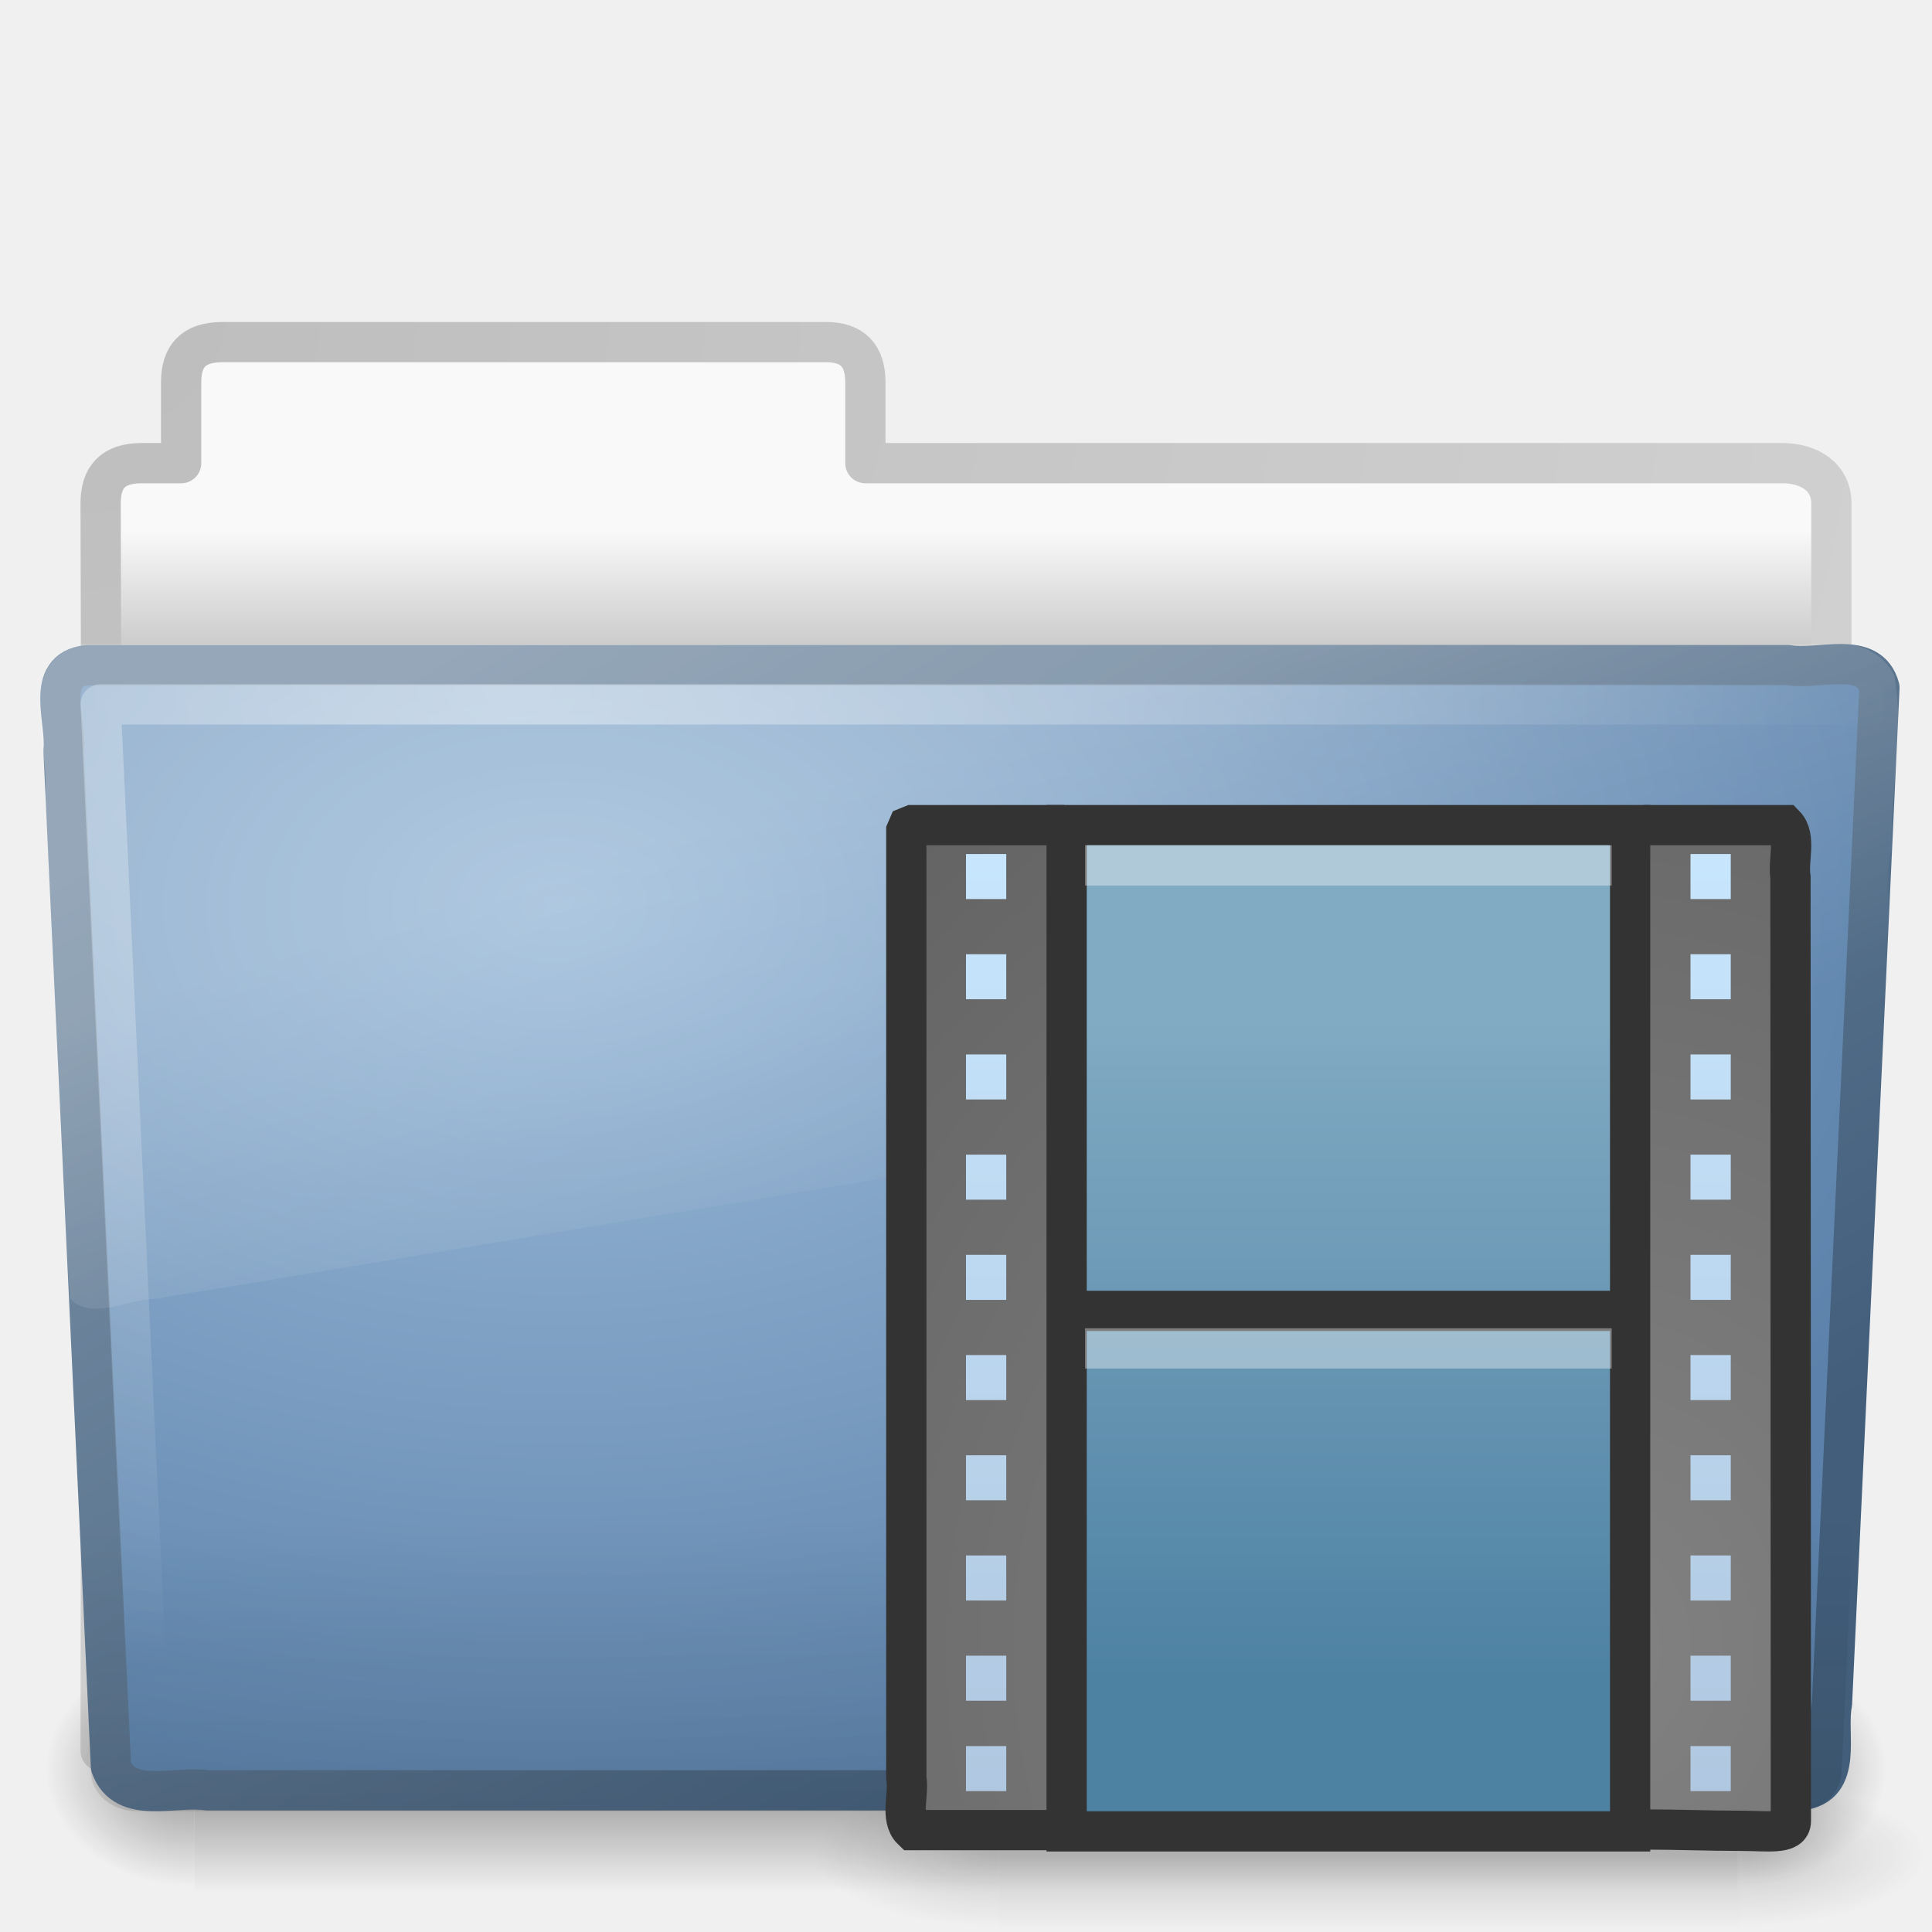
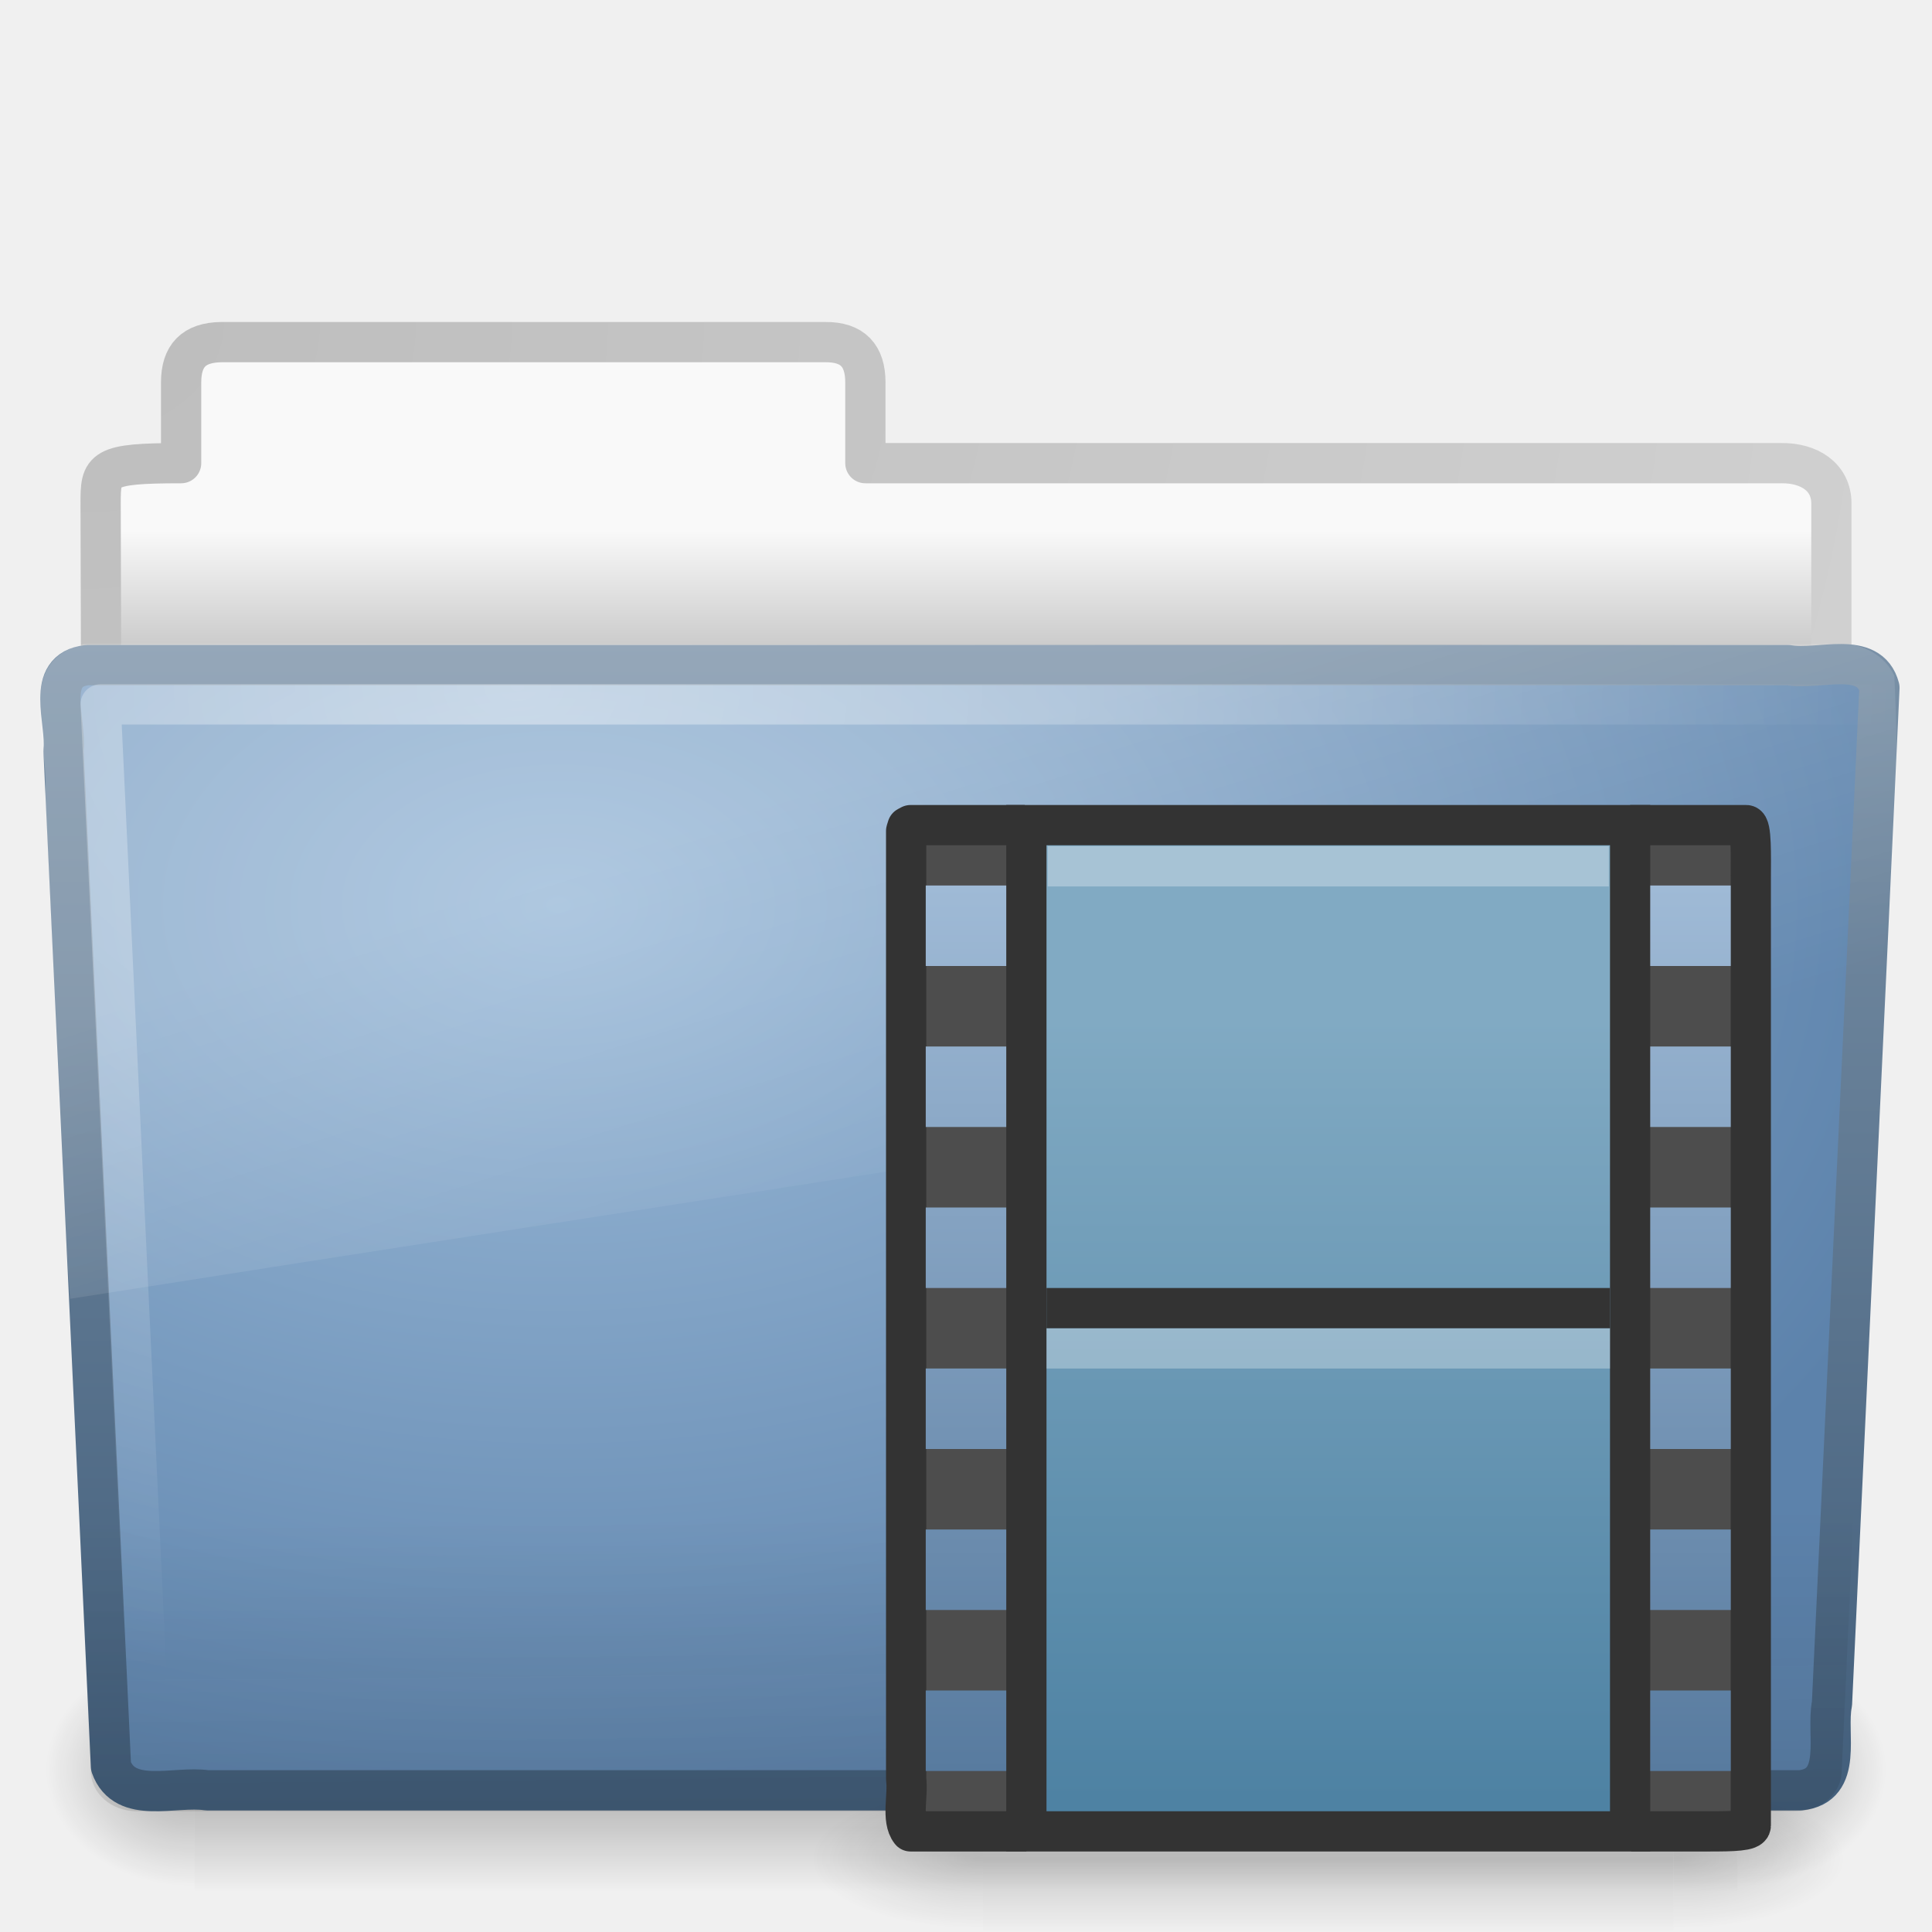
- <svg xmlns="http://www.w3.org/2000/svg" xmlns:xlink="http://www.w3.org/1999/xlink" width="48px" height="48px" id="svg4171">
-   <defs id="defs4173">
-     <radialGradient xlink:href="#linearGradient5060" id="radialGradient2862" gradientUnits="userSpaceOnUse" gradientTransform="matrix(-3.8168578e-2,0,0,1.5096508e-2,47.82089,38.73295)" cx="605.714" cy="486.648" fx="605.714" fy="486.648" r="117.143" />
+ <svg xmlns="http://www.w3.org/2000/svg" xmlns:xlink="http://www.w3.org/1999/xlink" version="1.0" width="48" height="48" id="svg3200">
+   <defs id="defs3202">
+     <radialGradient cx="605.714" cy="486.648" r="117.143" fx="605.714" fy="486.648" id="radialGradient2862" xlink:href="#linearGradient5060" gradientUnits="userSpaceOnUse" gradientTransform="matrix(-3.8168578e-2,0,0,1.5096508e-2,47.82089,38.73295)" />
    <linearGradient id="linearGradient5060">
-       <stop style="stop-color:black;stop-opacity:1;" offset="0" id="stop5062" />
-       <stop style="stop-color:black;stop-opacity:0;" offset="1" id="stop5064" />
+       <stop id="stop5062" style="stop-color:#000000;stop-opacity:1" offset="0" />
+       <stop id="stop5064" style="stop-color:#000000;stop-opacity:0" offset="1" />
    </linearGradient>
-     <radialGradient xlink:href="#linearGradient5060" id="radialGradient2865" gradientUnits="userSpaceOnUse" gradientTransform="matrix(3.8168578e-2,0,0,1.5096508e-2,20.24548,38.73295)" cx="605.714" cy="486.648" fx="605.714" fy="486.648" r="117.143" />
+     <radialGradient cx="605.714" cy="486.648" r="117.143" fx="605.714" fy="486.648" id="radialGradient2865" xlink:href="#linearGradient5060" gradientUnits="userSpaceOnUse" gradientTransform="matrix(3.8168578e-2,0,0,1.5096508e-2,20.24548,38.73295)" />
    <linearGradient id="linearGradient5048">
-       <stop style="stop-color:black;stop-opacity:0;" offset="0" id="stop5050" />
-       <stop id="stop5056" offset="0.5" style="stop-color:black;stop-opacity:1;" />
-       <stop style="stop-color:black;stop-opacity:0;" offset="1" id="stop5052" />
+       <stop id="stop5050" style="stop-color:#000000;stop-opacity:0" offset="0" />
+       <stop id="stop5056" style="stop-color:#000000;stop-opacity:1" offset="0.5" />
+       <stop id="stop5052" style="stop-color:#000000;stop-opacity:0" offset="1" />
    </linearGradient>
-     <linearGradient xlink:href="#linearGradient5048" id="linearGradient2868" gradientUnits="userSpaceOnUse" gradientTransform="matrix(3.8168578e-2,0,0,1.5096508e-2,20.23797,38.73295)" x1="302.857" y1="366.648" x2="302.857" y2="609.505" />
+     <linearGradient x1="302.857" y1="366.648" x2="302.857" y2="609.505" id="linearGradient2868" xlink:href="#linearGradient5048" gradientUnits="userSpaceOnUse" gradientTransform="matrix(3.8168578e-2,0,0,1.5096508e-2,20.23797,38.73295)" />
+     <linearGradient id="linearGradient3522">
+       <stop id="stop3524" style="stop-color:#81aac3;stop-opacity:1" offset="0" />
+       <stop id="stop3526" style="stop-color:#4e82a3;stop-opacity:1" offset="1" />
+     </linearGradient>
+     <linearGradient x1="12.872" y1="5.056" x2="12.872" y2="21.468" id="linearGradient2763" xlink:href="#linearGradient3522" gradientUnits="userSpaceOnUse" gradientTransform="matrix(1.21085,0,0,1.179029,18.08298,19.37646)" />
+     <linearGradient x1="3.053" y1="2.19" x2="3.053" y2="9.875" id="linearGradient3642" xlink:href="#linearGradient3576" gradientUnits="userSpaceOnUse" gradientTransform="matrix(2.544773,0,0,2.862425,17.23198,15.73217)" />
+     <linearGradient id="linearGradient3576">
+       <stop id="stop3578" style="stop-color:#9fbad6;stop-opacity:1" offset="0" />
+       <stop id="stop3580" style="stop-color:#587b9f;stop-opacity:1" offset="1" />
+     </linearGradient>
+     <linearGradient x1="3.053" y1="2.19" x2="3.053" y2="9.875" id="linearGradient3658" xlink:href="#linearGradient3576" gradientUnits="userSpaceOnUse" gradientTransform="matrix(2.544773,0,0,2.862425,35.23198,15.73217)" />
    <linearGradient id="linearGradient3484">
-       <stop id="stop3486" offset="0" style="stop-color:#bdbdbd;stop-opacity:1" />
-       <stop id="stop3488" offset="1" style="stop-color:#d0d0d0;stop-opacity:1" />
+       <stop id="stop3486" style="stop-color:#bdbdbd;stop-opacity:1" offset="0" />
+       <stop id="stop3488" style="stop-color:#d0d0d0;stop-opacity:1" offset="1" />
    </linearGradient>
-     <radialGradient xlink:href="#linearGradient3484" id="radialGradient3470" gradientUnits="userSpaceOnUse" gradientTransform="matrix(-1.274898e-8,1.714292,-2.159331,-1.4599595e-8,12.80936,2.857001)" cx="3" cy="5.017" fx="3" fy="5.017" r="21" />
    <linearGradient id="linearGradient6404">
-       <stop style="stop-color:#f9f9f9;stop-opacity:1;" offset="0" id="stop6406" />
-       <stop style="stop-color:#c9c9c9;stop-opacity:1;" offset="1" id="stop6408" />
+       <stop id="stop6406" style="stop-color:#f9f9f9;stop-opacity:1" offset="0" />
+       <stop id="stop6408" style="stop-color:#c9c9c9;stop-opacity:1" offset="1" />
    </linearGradient>
-     <linearGradient xlink:href="#linearGradient6404" id="linearGradient3482" x1="62.989" y1="13.183" x2="62.989" y2="16.19" gradientUnits="userSpaceOnUse" gradientTransform="translate(-50.9409,0)" />
    <linearGradient id="linearGradient5060-820">
-       <stop id="stop2681" offset="0" style="stop-color:#000000;stop-opacity:1;" />
-       <stop id="stop2683" offset="1" style="stop-color:#000000;stop-opacity:0;" />
+       <stop id="stop2681" style="stop-color:#000000;stop-opacity:1" offset="0" />
+       <stop id="stop2683" style="stop-color:#000000;stop-opacity:0" offset="1" />
    </linearGradient>
-     <radialGradient xlink:href="#linearGradient5060-820" id="radialGradient7600-312" gradientUnits="userSpaceOnUse" gradientTransform="matrix(-3.2129558e-2,0,0,3.7058823e-2,23.36322,25.41246)" cx="605.714" cy="486.648" fx="605.714" fy="486.648" r="117.143" />
    <linearGradient id="linearGradient5060-179">
-       <stop id="stop2675" offset="0" style="stop-color:#000000;stop-opacity:1;" />
-       <stop id="stop2677" offset="1" style="stop-color:#000000;stop-opacity:0;" />
+       <stop id="stop2675" style="stop-color:#000000;stop-opacity:1" offset="0" />
+       <stop id="stop2677" style="stop-color:#000000;stop-opacity:0" offset="1" />
    </linearGradient>
-     <radialGradient xlink:href="#linearGradient5060-179" id="radialGradient7598-526" gradientUnits="userSpaceOnUse" gradientTransform="matrix(3.2129565e-2,0,0,3.7058823e-2,24.63678,25.41246)" cx="605.714" cy="486.648" fx="605.714" fy="486.648" r="117.143" />
    <linearGradient id="linearGradient5048-585">
-       <stop id="stop2667" offset="0" style="stop-color:#000000;stop-opacity:0;" />
-       <stop style="stop-color:#000000;stop-opacity:1;" offset="0.5" id="stop2669" />
-       <stop id="stop2671" offset="1" style="stop-color:#000000;stop-opacity:0;" />
+       <stop id="stop2667" style="stop-color:#000000;stop-opacity:0" offset="0" />
+       <stop id="stop2669" style="stop-color:#000000;stop-opacity:1" offset="0.5" />
+       <stop id="stop2671" style="stop-color:#000000;stop-opacity:0" offset="1" />
    </linearGradient>
-     <linearGradient xlink:href="#linearGradient5048-585" id="linearGradient7596-975" gradientUnits="userSpaceOnUse" gradientTransform="matrix(8.2840237e-2,0,0,3.7058823e-2,-5.940829,25.41246)" x1="302.857" y1="366.648" x2="302.857" y2="609.505" />
    <linearGradient id="linearGradient3390">
-       <stop style="stop-color:#425e7b;stop-opacity:1" offset="0" id="stop3392" />
-       <stop style="stop-color:#7a91a7;stop-opacity:1" offset="1" id="stop3394" />
+       <stop id="stop3392" style="stop-color:#425e7b;stop-opacity:1" offset="0" />
+       <stop id="stop3394" style="stop-color:#7a91a7;stop-opacity:1" offset="1" />
    </linearGradient>
-     <linearGradient xlink:href="#linearGradient3390" id="linearGradient3412" x1="82.453" y1="45.114" x2="65.34" y2="15.944" gradientUnits="userSpaceOnUse" gradientTransform="translate(-53.76539,-0.1141929)" />
    <linearGradient id="linearGradient7012-661-145-733-759-865-745">
-       <stop id="stop2699" offset="0" style="stop-color:#9cbbd9;stop-opacity:1;" />
-       <stop id="stop2701" offset="1" style="stop-color:#5c82ab;stop-opacity:1;" />
+       <stop id="stop2699" style="stop-color:#9cbbd9;stop-opacity:1" offset="0" />
+       <stop id="stop2701" style="stop-color:#5c82ab;stop-opacity:1" offset="1" />
    </linearGradient>
-     <radialGradient xlink:href="#linearGradient7012-661-145-733-759-865-745" id="radialGradient3404" cx="63.969" cy="14.113" fx="63.969" fy="14.113" r="23.097" gradientTransform="matrix(1.564693,-9.5143002e-8,6.1772287e-8,1.015888,-86.21257,8.146117)" gradientUnits="userSpaceOnUse" />
    <linearGradient id="linearGradient6129-963-697-142-998-580-273">
-       <stop id="stop2661" offset="0" style="stop-color:#0a0a0a;stop-opacity:0.498" />
-       <stop id="stop2663" offset="1" style="stop-color:#0a0a0a;stop-opacity:0;" />
+       <stop id="stop2661" style="stop-color:#0a0a0a;stop-opacity:0.498" offset="0" />
+       <stop id="stop2663" style="stop-color:#0a0a0a;stop-opacity:0" offset="1" />
    </linearGradient>
-     <linearGradient xlink:href="#linearGradient6129-963-697-142-998-580-273" id="linearGradient6462-657-405" gradientUnits="userSpaceOnUse" gradientTransform="matrix(1.144692,0,0,0.9977536,-3.466141,1.098842)" x1="22.935" y1="49.629" x2="22.809" y2="36.658" />
    <linearGradient id="linearGradient6087-437-184-795-110-662-495">
-       <stop id="stop2693" offset="0" style="stop-color:#ffffff;stop-opacity:1;" />
-       <stop id="stop2695" offset="1" style="stop-color:#ffffff;stop-opacity:0;" />
+       <stop id="stop2693" style="stop-color:#ffffff;stop-opacity:0.4" offset="0" />
+       <stop id="stop2695" style="stop-color:#ffffff;stop-opacity:0" offset="1" />
    </linearGradient>
-     <radialGradient xlink:href="#linearGradient6087-437-184-795-110-662-495" id="radialGradient2442-940-759" gradientUnits="userSpaceOnUse" gradientTransform="matrix(0,1.207974,-1.627164,0,26.37175,8.266469)" cx="7.265" cy="8.302" fx="7.265" fy="8.302" r="20.98" />
    <linearGradient id="linearGradient8265-821-176-38-919-66-249">
-       <stop id="stop2687" offset="0" style="stop-color:#ffffff;stop-opacity:1;" />
-       <stop id="stop2689" offset="1" style="stop-color:#ffffff;stop-opacity:0;" />
+       <stop id="stop2687" style="stop-color:#ffffff;stop-opacity:0.2" offset="0" />
+       <stop id="stop2689" style="stop-color:#ffffff;stop-opacity:0" offset="1" />
    </linearGradient>
-     <linearGradient xlink:href="#linearGradient8265-821-176-38-919-66-249" id="linearGradient3466" gradientUnits="userSpaceOnUse" x1="11.566" y1="22.292" x2="15.215" y2="33.955" />
-     <radialGradient xlink:href="#linearGradient259" id="radialGradient2859" gradientUnits="userSpaceOnUse" gradientTransform="matrix(0.604915,0,0,0.6352731,18.35837,18.27537)" cx="33.967" cy="35.737" fx="33.967" fy="35.737" r="86.708" />
-     <linearGradient id="linearGradient259">
-       <stop id="stop260" offset="0" style="stop-color:#828282;stop-opacity:1;" />
-       <stop id="stop261" offset="1" style="stop-color:#434343;stop-opacity:1;" />
-     </linearGradient>
-     <radialGradient xlink:href="#linearGradient259" id="radialGradient2856" gradientUnits="userSpaceOnUse" gradientTransform="matrix(0.5584265,0,0,0.6348649,20.36861,18.27646)" cx="33.967" cy="35.737" fx="33.967" fy="35.737" r="86.708" />
-     <linearGradient id="linearGradient3522">
-       <stop style="stop-color:#81aac3;stop-opacity:1;" offset="0" id="stop3524" />
-       <stop style="stop-color:#4e82a3;stop-opacity:1;" offset="1" id="stop3526" />
-     </linearGradient>
-     <linearGradient xlink:href="#linearGradient3522" id="linearGradient2853" gradientUnits="userSpaceOnUse" gradientTransform="matrix(1.214157,0,0,1.179029,18.56702,19.37646)" x1="12.872" y1="5.056" x2="12.872" y2="18.912" />
-     <linearGradient id="linearGradient3695-152-472">
-       <stop style="stop-color:#c8e8ff;stop-opacity:1" offset="0" id="stop4026" />
-       <stop style="stop-color:#afc6df;stop-opacity:1;" offset="1" id="stop4028" />
-     </linearGradient>
-     <linearGradient xlink:href="#linearGradient3695-152-472" id="linearGradient3701-746-33" x1="33.088" y1="20" x2="33.088" y2="45.503" gradientUnits="userSpaceOnUse" />
+     <linearGradient x1="11.566" y1="22.292" x2="15.215" y2="33.955" id="linearGradient2432" xlink:href="#linearGradient8265-821-176-38-919-66-249" gradientUnits="userSpaceOnUse" />
+     <radialGradient cx="7.265" cy="8.302" r="20.98" fx="7.265" fy="8.302" id="radialGradient2435" xlink:href="#linearGradient6087-437-184-795-110-662-495" gradientUnits="userSpaceOnUse" gradientTransform="matrix(0,1.207974,-1.627164,0,26.37175,8.266469)" />
+     <linearGradient x1="22.935" y1="49.629" x2="22.809" y2="36.658" id="linearGradient2438" xlink:href="#linearGradient6129-963-697-142-998-580-273" gradientUnits="userSpaceOnUse" gradientTransform="matrix(1.144692,0,0,0.9977536,-3.466141,1.098842)" />
+     <radialGradient cx="63.969" cy="14.113" r="23.097" fx="63.969" fy="14.113" id="radialGradient2441" xlink:href="#linearGradient7012-661-145-733-759-865-745" gradientUnits="userSpaceOnUse" gradientTransform="matrix(1.564693,-9.5143002e-8,6.1772287e-8,1.015888,-86.21257,8.146117)" />
+     <linearGradient x1="82.453" y1="45.114" x2="82.453" y2="16.047" id="linearGradient2443" xlink:href="#linearGradient3390" gradientUnits="userSpaceOnUse" gradientTransform="translate(-53.76539,-0.1141929)" />
+     <linearGradient x1="62.989" y1="13.183" x2="62.989" y2="16.19" id="linearGradient2450" xlink:href="#linearGradient6404" gradientUnits="userSpaceOnUse" gradientTransform="translate(-50.9409,0)" />
+     <radialGradient cx="3" cy="5.017" r="21" fx="3" fy="5.017" id="radialGradient2452" xlink:href="#linearGradient3484" gradientUnits="userSpaceOnUse" gradientTransform="matrix(-1.274898e-8,1.714292,-2.159331,-1.4599595e-8,12.80936,2.857001)" />
+     <radialGradient cx="605.714" cy="486.648" r="117.143" fx="605.714" fy="486.648" id="radialGradient2461" xlink:href="#linearGradient5060-820" gradientUnits="userSpaceOnUse" gradientTransform="matrix(-3.0790825e-2,0,0,2.4705883e-2,23.38975,31.94164)" />
+     <radialGradient cx="605.714" cy="486.648" r="117.143" fx="605.714" fy="486.648" id="radialGradient2464" xlink:href="#linearGradient5060-179" gradientUnits="userSpaceOnUse" gradientTransform="matrix(3.0790832e-2,0,0,2.4705883e-2,24.61025,31.94164)" />
+     <linearGradient x1="302.857" y1="366.648" x2="302.857" y2="609.505" id="linearGradient2467" xlink:href="#linearGradient5048-585" gradientUnits="userSpaceOnUse" gradientTransform="matrix(7.9388558e-2,0,0,2.4705883e-2,-4.693293,31.94164)" />
  </defs>
-   <g id="layer1">
-     <g id="g2872" style="opacity:0.4">
-       <rect style="opacity:0.402;fill:url(#linearGradient2868);fill-opacity:1;fill-rule:nonzero;stroke:none;stroke-width:1;stroke-linecap:round;stroke-linejoin:miter;marker:none;marker-start:none;marker-mid:none;marker-end:none;stroke-miterlimit:4;stroke-dasharray:none;stroke-dashoffset:0;stroke-opacity:1;visibility:visible;display:inline;overflow:visible" id="rect2768" width="18.43" height="3.666" x="24.818" y="44.268" />
-       <path style="opacity:0.402;fill:url(#radialGradient2865);fill-opacity:1;fill-rule:nonzero;stroke:none;stroke-width:1;stroke-linecap:round;stroke-linejoin:miter;marker:none;marker-start:none;marker-mid:none;marker-end:none;stroke-miterlimit:4;stroke-dasharray:none;stroke-dashoffset:0;stroke-opacity:1;visibility:visible;display:inline;overflow:visible" d="M 43.248,44.268 C 43.248,44.268 43.248,47.934 43.248,47.934 C 45.214,47.941 48,47.113 48,46.101 C 48,45.089 45.807,44.268 43.248,44.268 z" id="path2770" />
-       <path id="path2772" d="M 24.818,44.268 C 24.818,44.268 24.818,47.934 24.818,47.934 C 22.853,47.941 20.066,47.113 20.066,46.101 C 20.066,45.089 22.26,44.268 24.818,44.268 z" style="opacity:0.402;fill:url(#radialGradient2862);fill-opacity:1;fill-rule:nonzero;stroke:none;stroke-width:1;stroke-linecap:round;stroke-linejoin:miter;marker:none;marker-start:none;marker-mid:none;marker-end:none;stroke-miterlimit:4;stroke-dasharray:none;stroke-dashoffset:0;stroke-opacity:1;visibility:visible;display:inline;overflow:visible" />
-       <rect y="43.85" x="24.272" height="1.133" width="1.135" id="rect3482" style="fill:#ffffff;fill-opacity:1;stroke:none;stroke-width:0.999;stroke-linecap:butt;stroke-linejoin:miter;stroke-miterlimit:4;stroke-dasharray:none;stroke-dashoffset:0;stroke-opacity:1" />
-       <rect y="43.85" x="42.656" height="1.133" width="1.135" id="rect2579" style="fill:#ffffff;fill-opacity:1;stroke:none;stroke-width:0.999;stroke-linecap:butt;stroke-linejoin:miter;stroke-miterlimit:4;stroke-dasharray:none;stroke-dashoffset:0;stroke-opacity:1" />
-     </g>
-     <path style="opacity:1;fill:url(#linearGradient3482);fill-opacity:1;stroke:url(#radialGradient3470);stroke-width:1;stroke-linecap:round;stroke-linejoin:round;stroke-miterlimit:4;stroke-dasharray:none;stroke-opacity:1;display:inline" d="M 5.5,8.5 C 4.81,8.508 4.5,8.842 4.5,9.5 L 4.5,11.507 L 3.5,11.507 C 2.81,11.514 2.5,11.849 2.5,12.507 C 2.534,22.797 2.513,33.221 2.5,43.5 C 41.41,43.5 45.5,38.718 45.5,18.958 L 45.5,12.507 C 45.5,11.849 44.946,11.499 44.256,11.507 L 21.5,11.507 L 21.5,9.5 C 21.5,8.842 21.19,8.492 20.5,8.5 L 5.5,8.5 z" id="path3468" />
-     <g id="g7591" style="opacity:0.4" transform="matrix(0.9583333,0,0,0.6666667,1.000001,15)">
-       <rect id="rect4173" x="4" y="39" width="40" height="9" style="opacity:1;fill:url(#linearGradient7596-975);fill-opacity:1;fill-rule:nonzero;stroke:none;stroke-width:1;stroke-linecap:round;stroke-linejoin:miter;marker:none;marker-start:none;marker-mid:none;marker-end:none;stroke-miterlimit:4;stroke-dasharray:none;stroke-dashoffset:0;stroke-opacity:1;visibility:visible;display:inline;overflow:visible" />
-       <path d="M 44,39 C 44,39 44,48 44,48 C 45.655,48.017 48,45.983 48,43.499 C 48,41.015 46.154,39 44,39 z" id="path5058" style="opacity:1;fill:url(#radialGradient7598-526);fill-opacity:1;fill-rule:nonzero;stroke:none;stroke-width:1;stroke-linecap:round;stroke-linejoin:miter;marker:none;marker-start:none;marker-mid:none;marker-end:none;stroke-miterlimit:4;stroke-dasharray:none;stroke-dashoffset:0;stroke-opacity:1;visibility:visible;display:inline;overflow:visible" />
-       <path id="path5018" d="M 4,39 C 4,39 4,48 4,48 C 2.345,48.017 0,45.983 0,43.499 C 0,41.015 1.846,39 4,39 z" style="opacity:1;fill:url(#radialGradient7600-312);fill-opacity:1;fill-rule:nonzero;stroke:none;stroke-width:1;stroke-linecap:round;stroke-linejoin:miter;marker:none;marker-start:none;marker-mid:none;marker-end:none;stroke-miterlimit:4;stroke-dasharray:none;stroke-dashoffset:0;stroke-opacity:1;visibility:visible;display:inline;overflow:visible" />
-     </g>
-     <path style="opacity:1;fill:url(#radialGradient3404);fill-opacity:1;stroke:url(#linearGradient3412);stroke-width:1;stroke-linecap:round;stroke-linejoin:round;stroke-miterlimit:4;stroke-dashoffset:0;stroke-opacity:1" d="M 2.163,16.525 C 1.09,16.649 1.663,17.927 1.578,18.646 C 1.97,27.116 2.366,35.416 2.757,43.886 C 3.098,44.852 4.351,44.357 5.145,44.48 C 18.338,44.48 31.532,44.48 44.725,44.48 C 45.815,44.373 45.362,43.072 45.515,42.327 C 45.908,33.857 46.304,25.558 46.694,17.088 C 46.443,16.133 45.175,16.664 44.431,16.525 C 30.342,16.525 16.252,16.525 2.163,16.525 z" id="path3388" />
-     <path id="path6127" d="M 2.058,16.065 L 45.955,16.066 C 46.589,16.066 47,16.51 47,17.063 L 45.756,44.002 C 45.756,44.555 45.245,45 44.611,45 L 3.402,45 C 2.768,45 2.257,44.555 2.257,44.002 L 1.013,17.063 C 1.013,16.51 1.424,16.065 2.058,16.065 z" style="opacity:0.4;fill:url(#linearGradient6462-657-405);fill-opacity:1;stroke:none;stroke-width:1;stroke-linecap:round;stroke-linejoin:round;stroke-miterlimit:4;stroke-dashoffset:0;stroke-opacity:1" />
-     <path style="opacity:0.4;fill:none;fill-rule:evenodd;stroke:url(#radialGradient2442-940-759);stroke-width:1;stroke-linecap:round;stroke-linejoin:round;stroke-miterlimit:4;stroke-dasharray:none;stroke-opacity:1" d="M 46.5,17.5 C 32.969,17.5 16.031,17.5 2.5,17.5 C 2.885,25.677 3.271,33.854 3.656,42.031" id="path2435" />
-     <path style="opacity:0.2;fill:url(#linearGradient3466);fill-opacity:1;stroke:none;stroke-width:1;stroke-linecap:round;stroke-linejoin:round;stroke-miterlimit:4;stroke-dashoffset:0;stroke-opacity:1" d="M 45.75,16 C 31.2,16.073 16.645,15.979 2.094,16 C 0.287,16.411 1.259,18.467 1.121,19.772 C 1.343,23.935 1.444,28.116 1.742,32.268 C 2.288,32.819 3.145,32.276 3.832,32.274 C 18.023,29.922 32.215,27.571 46.406,25.219 C 47.325,24.239 46.685,22.398 46.988,21.089 C 46.971,19.577 47.324,18.27 47.064,16.79 C 46.834,16.285 46.277,15.989 45.75,16 z" id="path3455" />
-     <path style="fill:url(#radialGradient2859);fill-opacity:1;fill-rule:nonzero;stroke:#333333;stroke-width:1;stroke-linecap:butt;stroke-linejoin:miter;marker:none;marker-start:none;marker-mid:none;marker-end:none;stroke-miterlimit:4;stroke-dasharray:none;stroke-dashoffset:0;stroke-opacity:1;visibility:visible;display:block;overflow:visible" d="M 26.496,45.469 C 25.219,45.469 23.942,45.469 22.665,45.469 C 22.355,45.173 22.591,44.586 22.517,44.168 C 22.517,36.327 22.517,28.485 22.517,20.644 L 22.561,20.542 L 22.665,20.5 L 22.665,20.5 C 23.994,20.5 25.115,20.5 26.443,20.5" id="path3385" />
-     <path style="fill:url(#radialGradient2856);fill-opacity:1;fill-rule:nonzero;stroke:#333333;stroke-width:1;stroke-linecap:butt;stroke-linejoin:miter;marker:none;marker-start:none;marker-mid:none;marker-end:none;stroke-miterlimit:4;stroke-dasharray:none;stroke-dashoffset:0;stroke-opacity:1;visibility:visible;display:block;overflow:visible" d="M 40.833,20.5 C 42.011,20.5 43.184,20.5 44.347,20.5 C 44.634,20.795 44.416,21.382 44.484,21.8 C 44.484,29.637 44.494,37.406 44.494,45.242 C 44.494,45.587 43.924,45.486 43.244,45.486 C 42.45,45.486 41.657,45.453 40.863,45.453" id="rect15391" />
-     <rect style="fill:url(#linearGradient2853);fill-opacity:1;stroke:#333333;stroke-width:1;stroke-linecap:butt;stroke-linejoin:miter;stroke-miterlimit:4;stroke-dasharray:none;stroke-dashoffset:0;stroke-opacity:1;display:inline" id="rect3457" width="14" height="25" x="26.5" y="20.5" rx="0" ry="0" />
-     <path style="fill:none;fill-rule:evenodd;stroke:#333333;stroke-width:1;stroke-linecap:butt;stroke-linejoin:miter;stroke-miterlimit:4;stroke-dasharray:none;stroke-opacity:1;display:inline" d="M 26.02,32.569 L 40.98,32.569" id="path3460" />
-     <path style="opacity:0.366;fill:none;fill-opacity:1;fill-rule:nonzero;stroke:#ffffff;stroke-width:1;stroke-linecap:square;stroke-linejoin:miter;marker:none;marker-start:none;marker-mid:none;marker-end:none;stroke-miterlimit:4;stroke-dasharray:none;stroke-dashoffset:0;stroke-opacity:1;visibility:visible;display:block;overflow:visible" d="M 27.458,33.5 C 31.486,33.5 35.514,33.5 39.542,33.5" id="path4015" />
-     <path style="opacity:0.366;fill:none;fill-opacity:1;fill-rule:nonzero;stroke:#ffffff;stroke-width:1;stroke-linecap:square;stroke-linejoin:miter;marker:none;marker-start:none;marker-mid:none;marker-end:none;stroke-miterlimit:4;stroke-dasharray:none;stroke-dashoffset:0;stroke-opacity:1;visibility:visible;display:block;overflow:visible" d="M 27.458,21.5 C 31.486,21.5 35.514,21.5 39.542,21.5" id="path4017" />
-     <path id="rect2561" style="fill:url(#linearGradient3701-746-33);fill-opacity:1;stroke:none;stroke-width:0.999;stroke-linecap:butt;stroke-linejoin:miter;stroke-miterlimit:4;stroke-dashoffset:0;stroke-opacity:1" d="M 42,21.218 L 43,21.218 L 43,22.337 L 42,22.337 L 42,21.218 z M 42,23.708 L 43,23.708 L 43,24.826 L 42,24.826 L 42,23.708 z M 42,26.197 L 43,26.197 L 43,27.316 L 42,27.316 L 42,26.197 z M 42,28.687 L 43,28.687 L 43,29.806 L 42,29.806 L 42,28.687 z M 42,31.176 L 43,31.176 L 43,32.295 L 42,32.295 L 42,31.176 z M 42,33.666 L 43,33.666 L 43,34.785 L 42,34.785 L 42,33.666 z M 42,36.156 L 43,36.156 L 43,37.274 L 42,37.274 L 42,36.156 z M 42,38.645 L 43,38.645 L 43,39.764 L 42,39.764 L 42,38.645 z M 42,41.135 L 43,41.135 L 43,42.254 L 42,42.254 L 42,41.135 z M 42,43.381 L 43,43.381 L 43,44.5 L 42,44.5 L 42,43.381 zM 24,21.218 L 25,21.218 L 25,22.337 L 24,22.337 L 24,21.218 z M 24,23.708 L 25,23.708 L 25,24.826 L 24,24.826 L 24,23.708 z M 24,26.197 L 25,26.197 L 25,27.316 L 24,27.316 L 24,26.197 z M 24,28.687 L 25,28.687 L 25,29.806 L 24,29.806 L 24,28.687 z M 24,31.176 L 25,31.176 L 25,32.295 L 24,32.295 L 24,31.176 z M 24,33.666 L 25,33.666 L 25,34.785 L 24,34.785 L 24,33.666 z M 24,36.156 L 25,36.156 L 25,37.274 L 24,37.274 L 24,36.156 z M 24,38.645 L 25,38.645 L 25,39.764 L 24,39.764 L 24,38.645 z M 24,41.135 L 25,41.135 L 25,42.254 L 24,42.254 L 24,41.135 z M 24,43.381 L 25,43.381 L 25,44.5 L 24,44.5 L 24,43.381 z" />
+   <path d="M 5.5,8.5 C 4.81,8.508 4.5,8.842 4.5,9.5 L 4.5,11.507 C 2.516,11.507 2.5,11.647 2.5,12.507 C 2.534,22.797 2.5,23.377 2.5,24.25 C 3.935,24.25 45.5,20.551 45.5,18.958 L 45.5,12.507 C 45.5,11.849 44.946,11.499 44.256,11.507 L 21.5,11.507 L 21.5,9.5 C 21.5,8.842 21.19,8.492 20.5,8.5 L 5.5,8.5 z" id="path3468" style="fill:url(#linearGradient2450);fill-opacity:1;stroke:url(#radialGradient2452);stroke-width:1;stroke-linecap:round;stroke-linejoin:round;stroke-miterlimit:4;stroke-dasharray:none;stroke-opacity:1;display:inline" />
+   <rect width="38.333" height="6" x="4.833" y="41" id="rect4173" style="opacity:0.3;fill:url(#linearGradient2467);fill-opacity:1;fill-rule:nonzero;stroke:none;stroke-width:1;stroke-linecap:round;stroke-linejoin:miter;marker:none;marker-start:none;marker-mid:none;marker-end:none;stroke-miterlimit:4;stroke-dasharray:none;stroke-dashoffset:0;stroke-opacity:1;visibility:visible;display:inline;overflow:visible" />
+   <path d="M 43.167,41 C 43.167,41 43.167,47 43.167,47 C 44.752,47.011 47,45.656 47,44 C 47,42.344 45.231,41 43.167,41 z" id="path5058" style="opacity:0.3;fill:url(#radialGradient2464);fill-opacity:1;fill-rule:nonzero;stroke:none;stroke-width:1;stroke-linecap:round;stroke-linejoin:miter;marker:none;marker-start:none;marker-mid:none;marker-end:none;stroke-miterlimit:4;stroke-dasharray:none;stroke-dashoffset:0;stroke-opacity:1;visibility:visible;display:inline;overflow:visible" />
+   <path d="M 4.833,41 C 4.833,41 4.833,47 4.833,47 C 3.248,47.011 1,45.656 1,44 C 1,42.344 2.769,41 4.833,41 z" id="path5018" style="opacity:0.3;fill:url(#radialGradient2461);fill-opacity:1;fill-rule:nonzero;stroke:none;stroke-width:1;stroke-linecap:round;stroke-linejoin:miter;marker:none;marker-start:none;marker-mid:none;marker-end:none;stroke-miterlimit:4;stroke-dasharray:none;stroke-dashoffset:0;stroke-opacity:1;visibility:visible;display:inline;overflow:visible" />
+   <path d="M 2.163,16.525 C 1.09,16.649 1.663,17.927 1.578,18.646 C 1.97,27.116 2.366,35.416 2.757,43.886 C 3.098,44.852 4.351,44.357 5.145,44.48 C 18.338,44.48 31.532,44.48 44.725,44.48 C 45.815,44.373 45.362,43.072 45.515,42.327 C 45.908,33.857 46.304,25.558 46.694,17.088 C 46.443,16.133 45.175,16.664 44.431,16.525 C 30.342,16.525 16.252,16.525 2.163,16.525 z" id="path3388" style="fill:url(#radialGradient2441);fill-opacity:1;stroke:url(#linearGradient2443);stroke-width:1;stroke-linecap:round;stroke-linejoin:round;stroke-miterlimit:4;stroke-dashoffset:0;stroke-opacity:1" />
+   <path d="M 2.058,16.065 L 45.955,16.066 C 46.589,16.066 47,16.51 47,17.063 L 45.756,44.002 C 45.756,44.555 45.245,45 44.611,45 L 3.402,45 C 2.768,45 2.257,44.555 2.257,44.002 L 1.013,17.063 C 1.013,16.51 1.424,16.065 2.058,16.065 z" id="path6127" style="opacity:0.4;fill:url(#linearGradient2438);fill-opacity:1;stroke:none;stroke-width:1;stroke-linecap:round;stroke-linejoin:round;stroke-miterlimit:4;stroke-dashoffset:0;stroke-opacity:1" />
+   <path d="M 46.5,17.5 C 32.969,17.5 16.031,17.5 2.5,17.5 C 2.885,25.677 3.271,33.854 3.656,42.031" id="path2435" style="fill:none;fill-rule:evenodd;stroke:url(#radialGradient2435);stroke-width:1;stroke-linecap:round;stroke-linejoin:round;stroke-miterlimit:4;stroke-dasharray:none;stroke-opacity:1" />
+   <path d="M 45.75,16 C 31.2,16.073 16.645,15.979 2.094,16 C 0.287,16.411 1.259,18.467 1.121,19.772 C 1.343,23.935 1.444,28.116 1.742,32.268 C 16.742,29.906 31.668,27.661 46.406,25.219 C 47.187,22.632 47.194,19.548 47.064,16.79 C 46.834,16.285 46.277,15.989 45.75,16 z" id="path3455" style="fill:url(#linearGradient2432);fill-opacity:1;stroke:none;stroke-width:1;stroke-linecap:round;stroke-linejoin:round;stroke-miterlimit:4;stroke-dashoffset:0;stroke-opacity:1" />
+   <g transform="matrix(0.9307775,0,0,0.979386,1.322681,1.053766)" id="g2872" style="opacity:0.4">
+     <rect width="18.43" height="3.666" x="24.818" y="44.268" id="rect2768" style="opacity:0.402;fill:url(#linearGradient2868);fill-opacity:1;fill-rule:nonzero;stroke:none;stroke-width:1;stroke-linecap:round;stroke-linejoin:miter;marker:none;marker-start:none;marker-mid:none;marker-end:none;stroke-miterlimit:4;stroke-dasharray:none;stroke-dashoffset:0;stroke-opacity:1;visibility:visible;display:inline;overflow:visible" />
+     <path d="M 43.248,44.268 C 43.248,44.268 43.248,47.934 43.248,47.934 C 45.214,47.941 48,47.113 48,46.101 C 48,45.089 45.807,44.268 43.248,44.268 z" id="path2770" style="opacity:0.402;fill:url(#radialGradient2865);fill-opacity:1;fill-rule:nonzero;stroke:none;stroke-width:1;stroke-linecap:round;stroke-linejoin:miter;marker:none;marker-start:none;marker-mid:none;marker-end:none;stroke-miterlimit:4;stroke-dasharray:none;stroke-dashoffset:0;stroke-opacity:1;visibility:visible;display:inline;overflow:visible" />
+     <path d="M 24.818,44.268 C 24.818,44.268 24.818,47.934 24.818,47.934 C 22.853,47.941 20.066,47.113 20.066,46.101 C 20.066,45.089 22.26,44.268 24.818,44.268 z" id="path2772" style="opacity:0.402;fill:url(#radialGradient2862);fill-opacity:1;fill-rule:nonzero;stroke:none;stroke-width:1;stroke-linecap:round;stroke-linejoin:miter;marker:none;marker-start:none;marker-mid:none;marker-end:none;stroke-miterlimit:4;stroke-dasharray:none;stroke-dashoffset:0;stroke-opacity:1;visibility:visible;display:inline;overflow:visible" />
+     <rect width="1.135" height="1.133" x="24.272" y="43.85" id="rect3482" style="fill:#ffffff;fill-opacity:1;stroke:none;stroke-width:0.999;stroke-linecap:butt;stroke-linejoin:miter;stroke-miterlimit:4;stroke-dasharray:none;stroke-dashoffset:0;stroke-opacity:1" />
+     <rect width="1.135" height="1.133" x="42.656" y="43.85" id="rect2579" style="fill:#ffffff;fill-opacity:1;stroke:none;stroke-width:0.999;stroke-linecap:butt;stroke-linejoin:miter;stroke-miterlimit:4;stroke-dasharray:none;stroke-dashoffset:0;stroke-opacity:1" />
  </g>
+   <path d="M 25.5,45.5 C 24.541,45.5 23.583,45.5 22.624,45.5 C 22.391,45.204 22.568,44.616 22.513,44.197 C 22.513,36.346 22.513,28.495 22.513,20.644 L 22.545,20.542 L 22.624,20.5 L 22.624,20.5 C 23.622,20.5 24.463,20.5 25.461,20.5" id="path3570" style="fill:#4d4d4d;fill-opacity:1;fill-rule:nonzero;stroke:#333333;stroke-width:1;stroke-linecap:butt;stroke-linejoin:round;marker:none;stroke-miterlimit:4;stroke-dasharray:none;stroke-dashoffset:0;stroke-opacity:1;visibility:visible;display:block;overflow:visible" />
+   <path d="M 40.5,20.5 C 41.467,20.5 42.43,20.5 43.386,20.5 C 43.522,20.5 43.498,21.285 43.498,21.803 C 43.498,29.654 43.498,37.505 43.498,45.356 C 43.498,45.49 43.054,45.5 42.48,45.5 C 41.828,45.5 41.176,45.5 40.524,45.5" id="path2702" style="fill:#4d4d4d;fill-opacity:1;fill-rule:nonzero;stroke:#333333;stroke-width:1;stroke-linecap:butt;stroke-linejoin:round;marker:none;stroke-miterlimit:4;stroke-dasharray:none;stroke-dashoffset:0;stroke-opacity:1;visibility:visible;display:block;overflow:visible" />
+   <rect width="15" height="25" rx="0" ry="0" x="25.5" y="20.5" id="rect2704" style="fill:url(#linearGradient2763);fill-opacity:1;stroke:#333333;stroke-width:1;stroke-linecap:butt;stroke-linejoin:miter;stroke-miterlimit:4;stroke-dasharray:none;stroke-dashoffset:0;stroke-opacity:1;display:inline" />
+   <path d="M 26.53,21.524 C 30.843,21.524 35.157,21.524 39.47,21.524" id="rect15660" style="opacity:0.3;fill:none;stroke:#ffffff;stroke-width:1;stroke-linecap:square;stroke-linejoin:round;marker:none;stroke-miterlimit:4;stroke-dasharray:none;stroke-dashoffset:0;stroke-opacity:1;visibility:visible;display:block;overflow:visible" />
+   <path d="M 23,22 L 25,22 L 25,24 L 23,24 L 23,22 z M 23,26 L 25,26 L 25,28 L 23,28 L 23,26 z M 23,30 L 25,30 L 25,32 L 23,32 L 23,30 z M 23,34 L 25,34 L 25,36 L 23,36 L 23,34 z M 23,38 L 25,38 L 25,40 L 23,40 L 23,38 z M 23,42 L 25,42 L 25,44 L 23,44 L 23,42 z" id="rect3464" style="fill:url(#linearGradient3642);fill-opacity:1;stroke:none;stroke-width:0.587;stroke-miterlimit:4" />
+   <path d="M 26.5,33.5 C 30.833,33.5 35.166,33.5 39.5,33.5" id="path4318" style="opacity:0.3;fill:none;stroke:#ffffff;stroke-width:1;stroke-linecap:square;stroke-linejoin:round;marker:none;stroke-miterlimit:4;stroke-dasharray:none;stroke-dashoffset:0;stroke-opacity:1;visibility:visible;display:block;overflow:visible" />
+   <path d="M 26.5,32.5 C 30.833,32.5 35.166,32.5 39.5,32.5" id="path4320" style="fill:#333333;stroke:#333333;stroke-width:1;stroke-linecap:square;stroke-linejoin:round;marker:none;stroke-miterlimit:4;stroke-dasharray:none;stroke-dashoffset:0;stroke-opacity:1;visibility:visible;display:block;overflow:visible" />
+   <path d="M 41,22 L 43,22 L 43,24 L 41,24 L 41,22 z M 41,26 L 43,26 L 43,28 L 41,28 L 41,26 z M 41,30 L 43,30 L 43,32 L 41,32 L 41,30 z M 41,34 L 43,34 L 43,36 L 41,36 L 41,34 z M 41,38 L 43,38 L 43,40 L 41,40 L 41,38 z M 41,42 L 43,42 L 43,44 L 41,44 L 41,42 z" id="path3656" style="fill:url(#linearGradient3658);fill-opacity:1;stroke:none;stroke-width:0.587;stroke-miterlimit:4" />
</svg>
